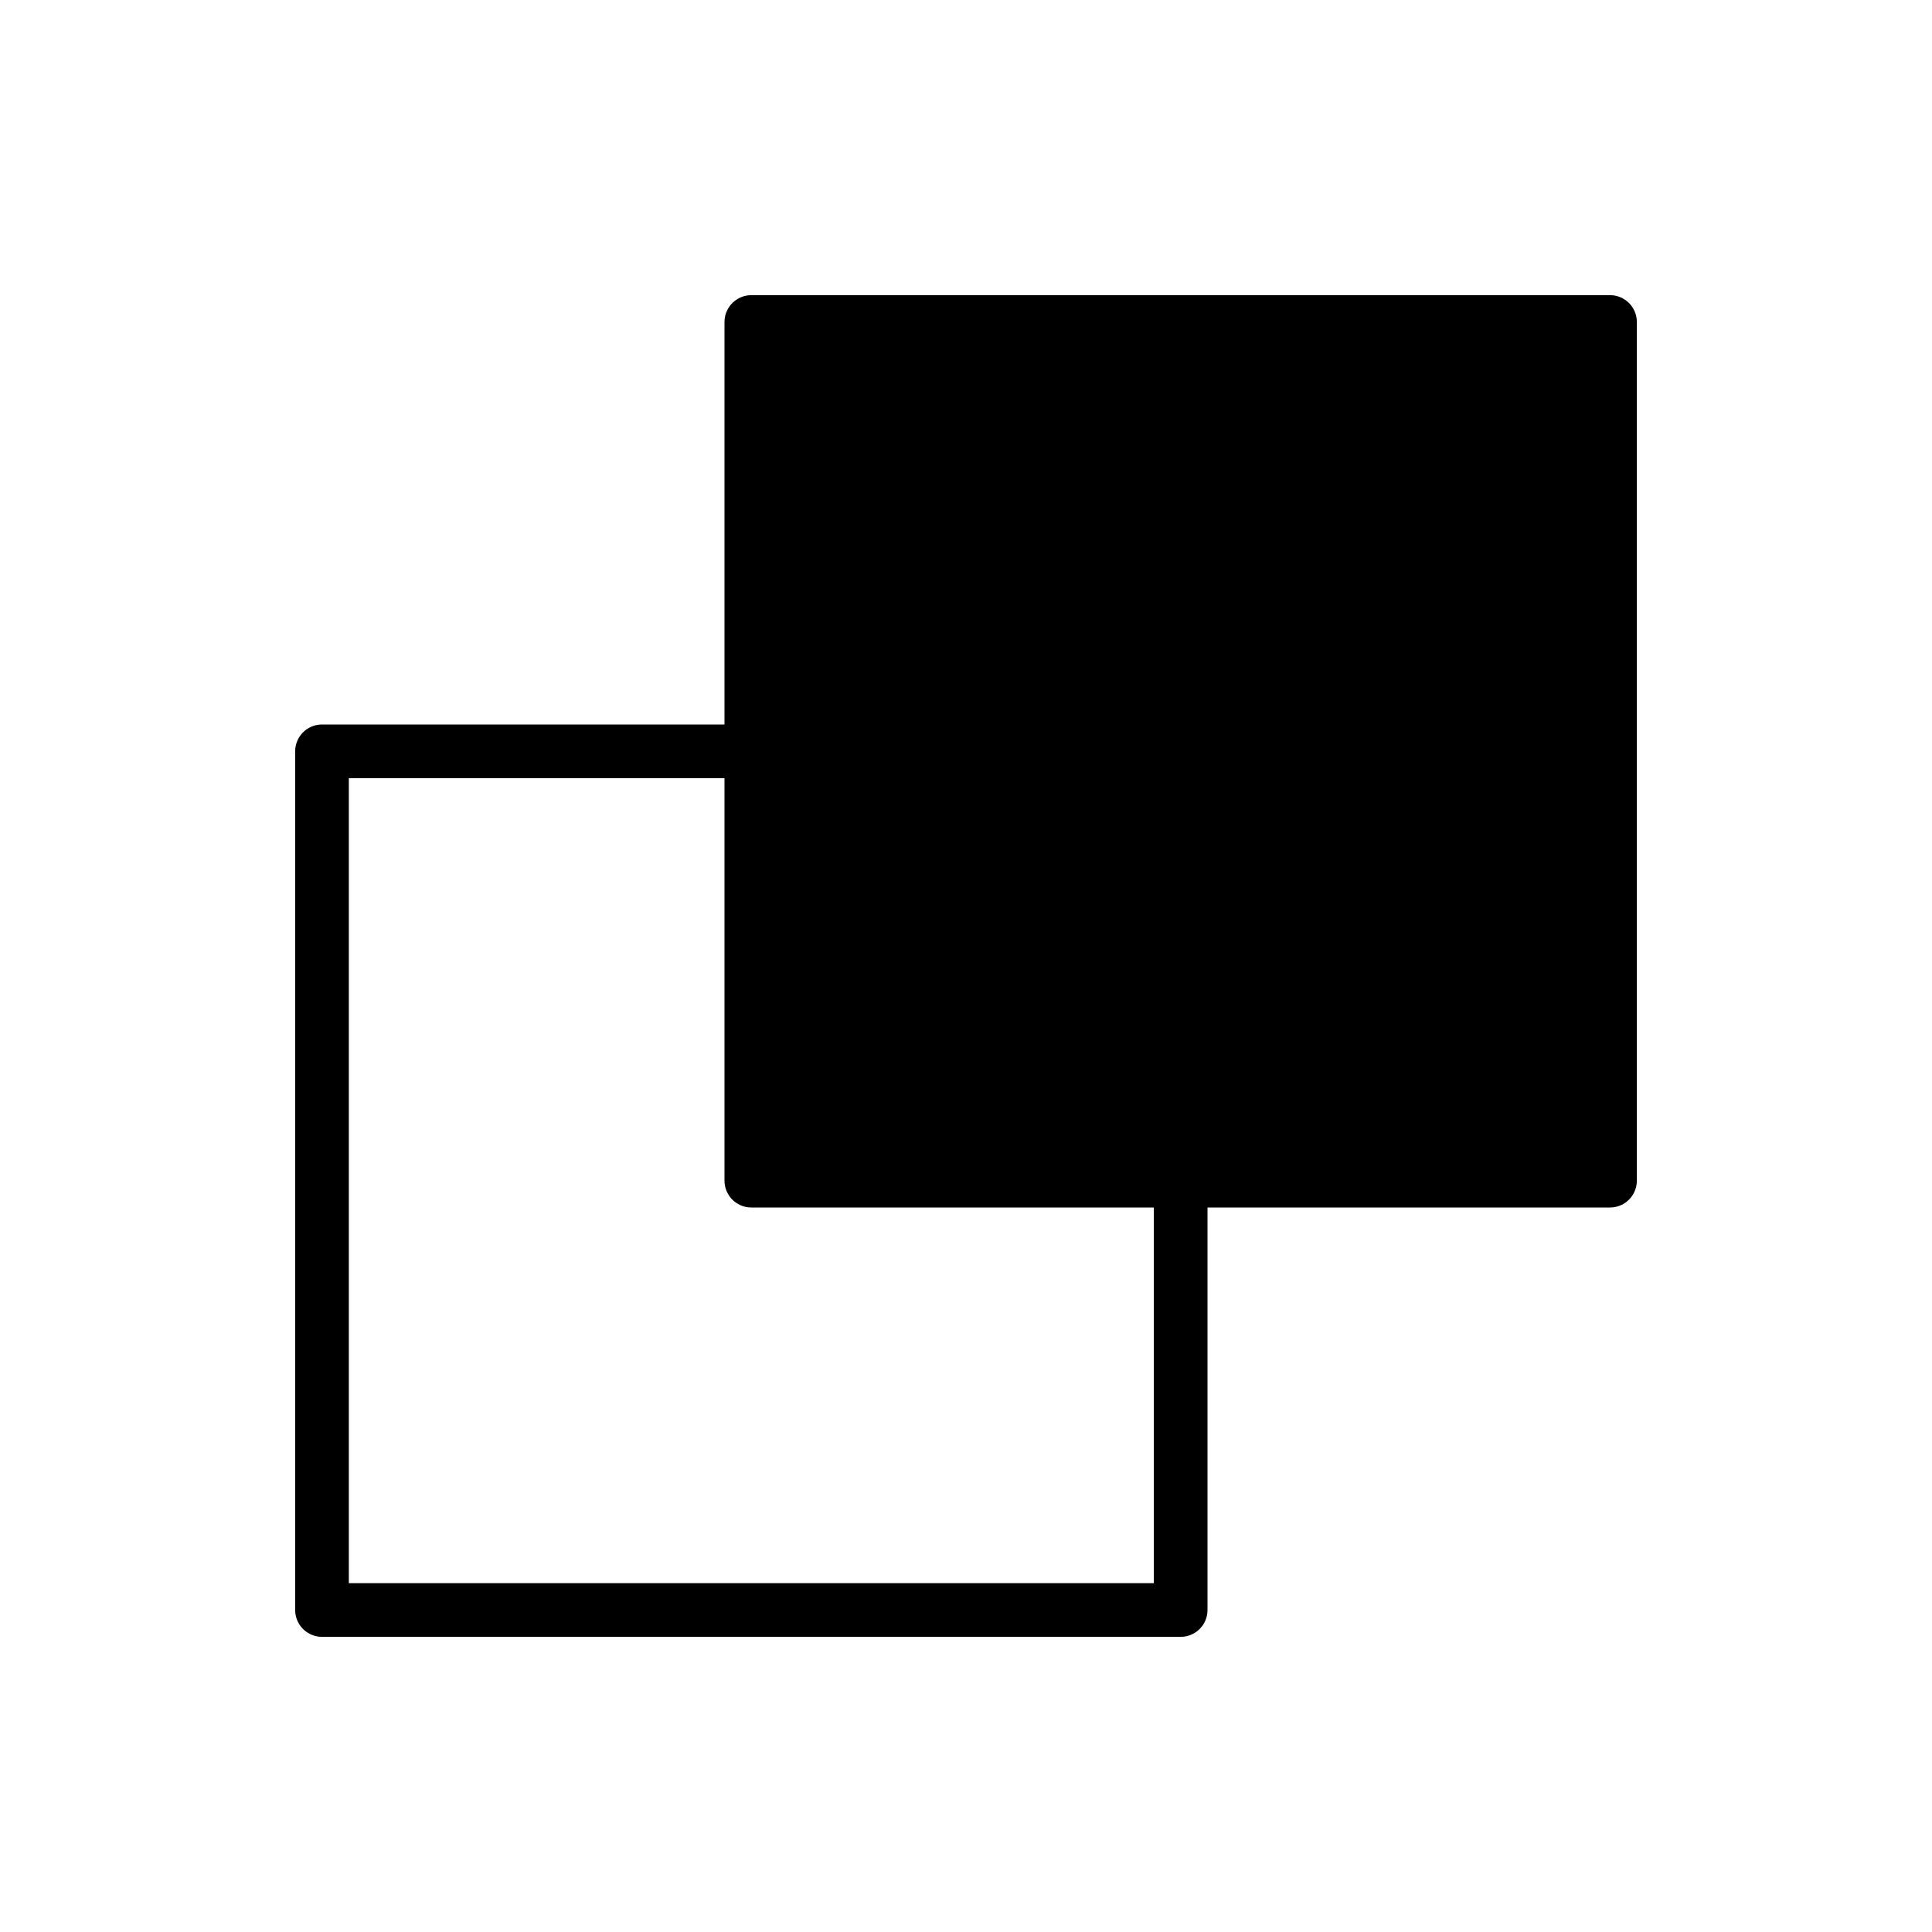
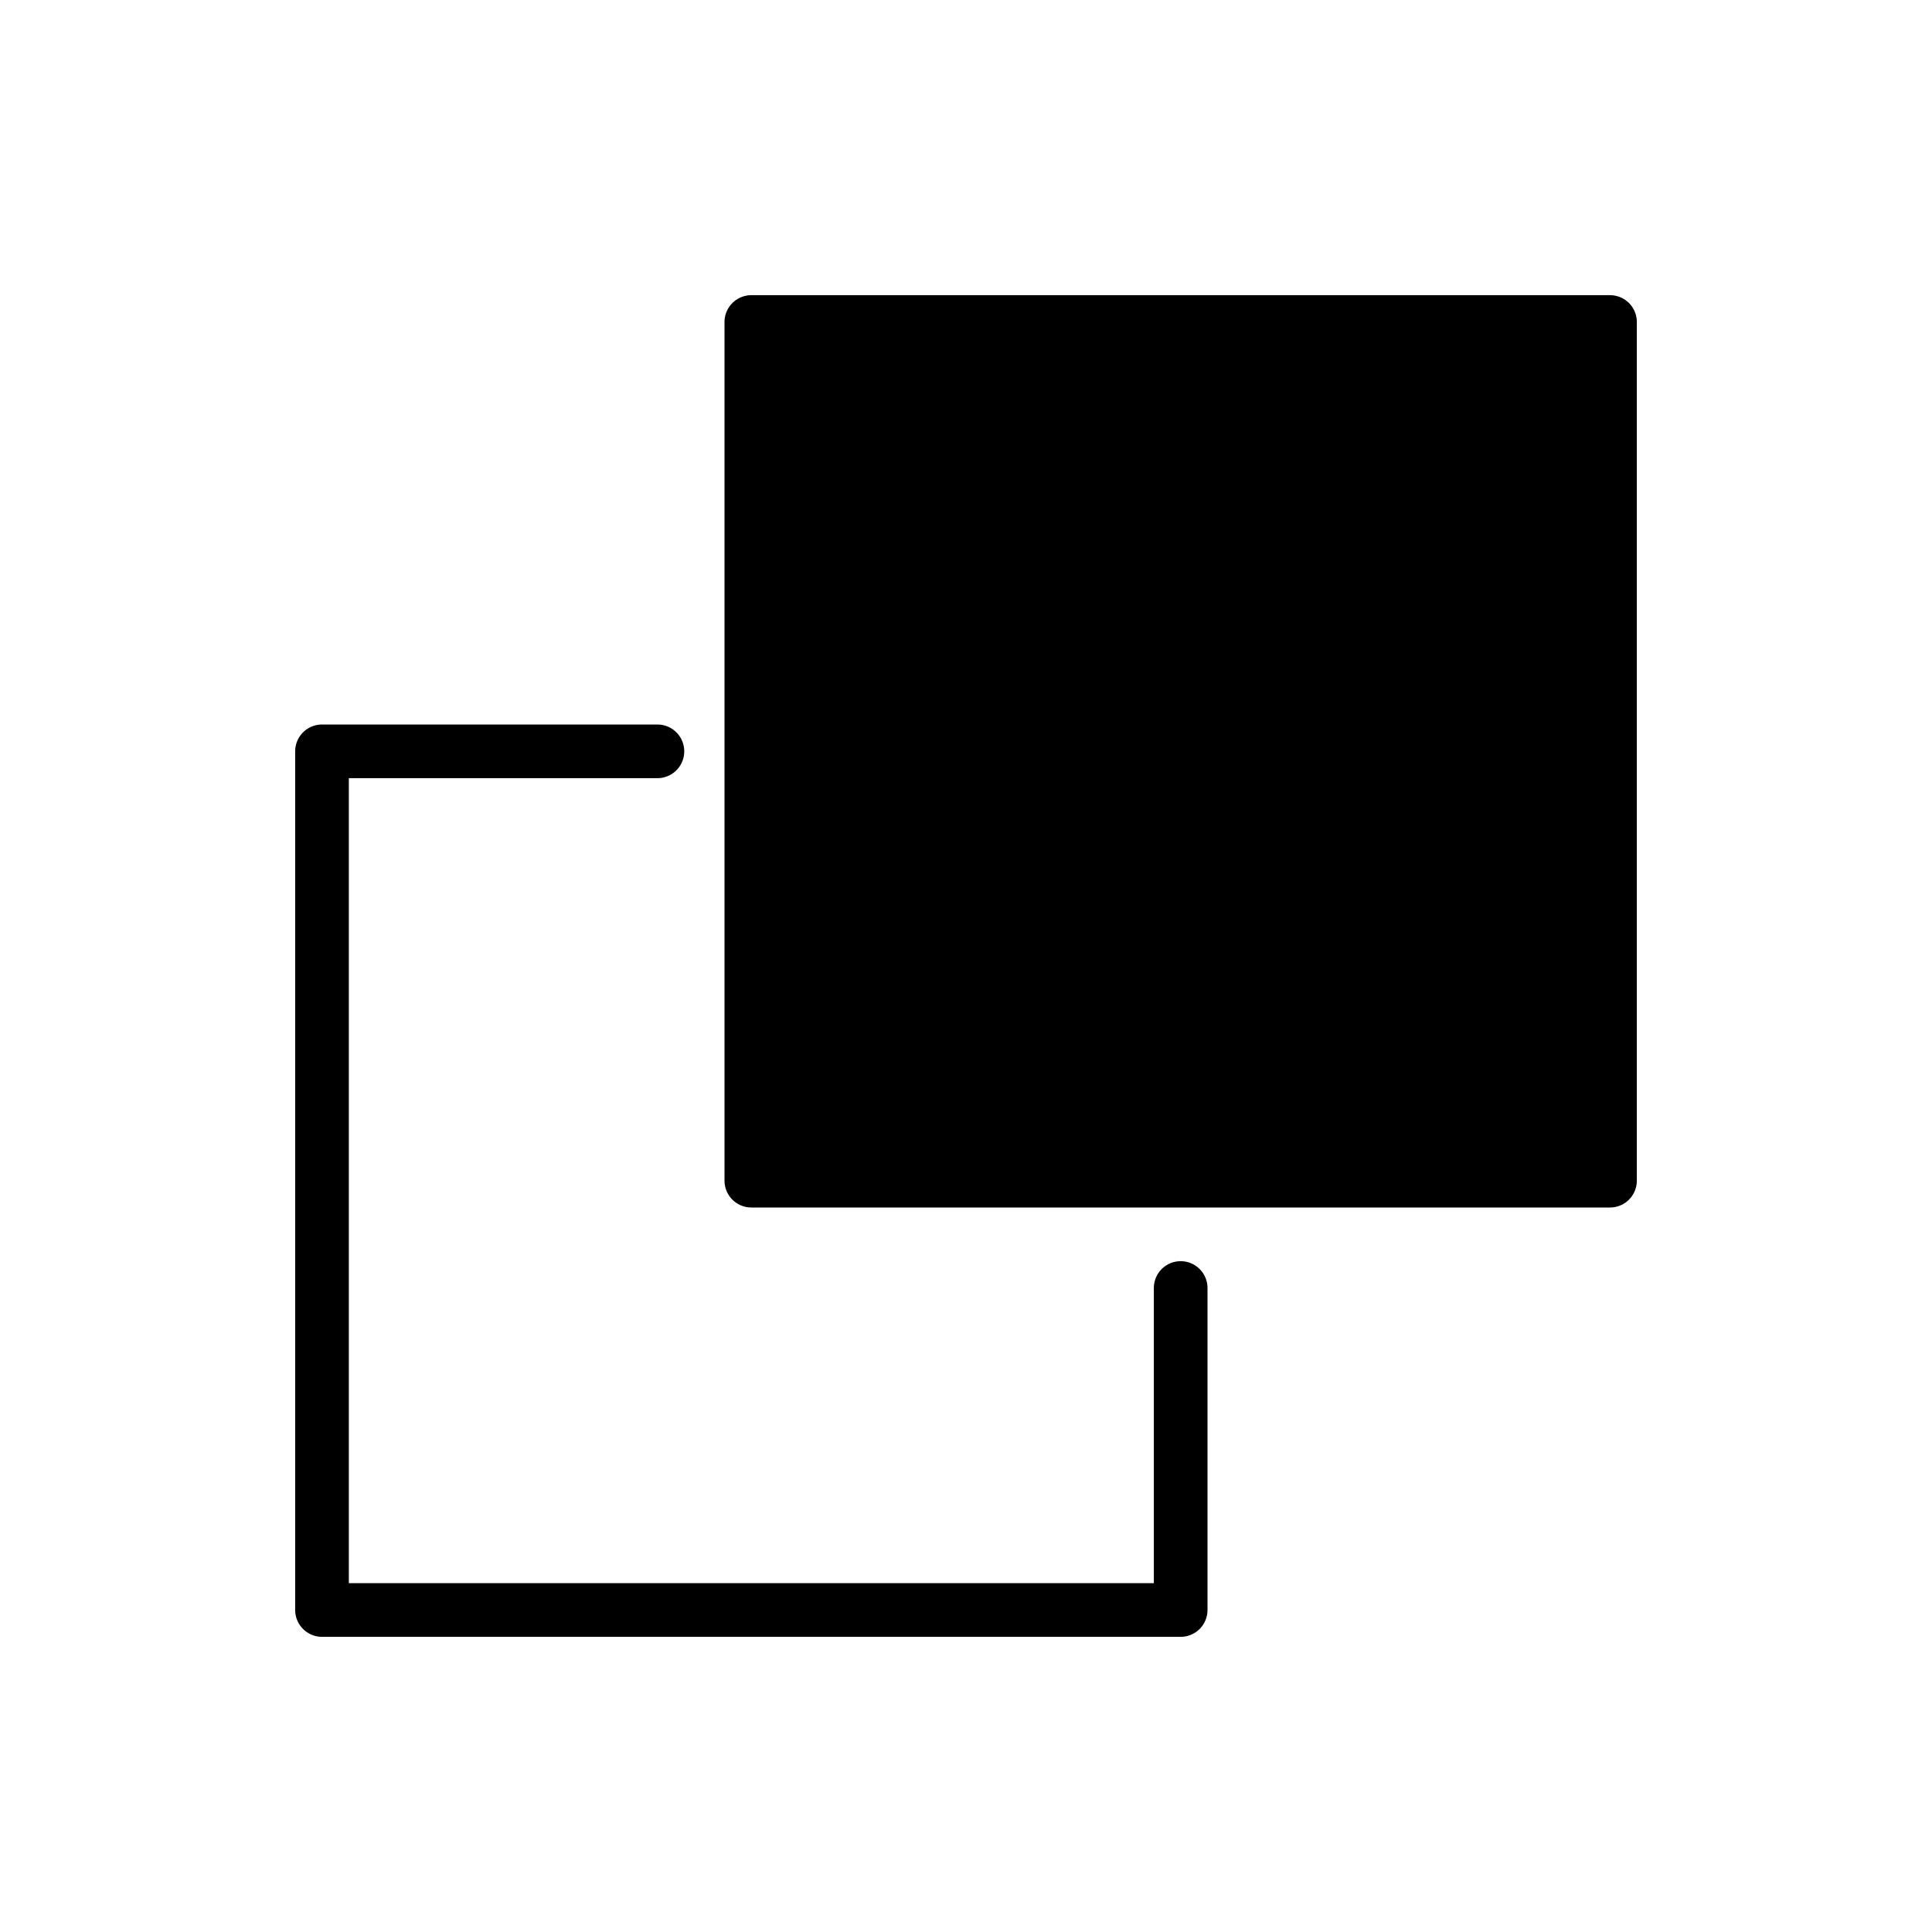
<svg xmlns="http://www.w3.org/2000/svg" id="emoji" viewBox="0 0 72 72">
+   <g id="line-supplement">
+     <path fill="#000" d="M60 12H28V44H60V12Z" />
+   </g>
  <g id="line">
-     <rect x="12" y="28" width="32" height="32" fill="none" stroke="#000000" stroke-linejoin="round" stroke-width="2" />
-     <rect x="28" y="12" width="32" height="32" stroke="#000000" stroke-linejoin="round" stroke-width="2" />
+     <path fill="none" stroke="#000" stroke-linecap="round" stroke-linejoin="round" stroke-width="2" d="M24.5 28H12V60H44V48" />
+     <path fill="none" stroke="#000" stroke-linejoin="round" stroke-width="2" d="M60 12H28V44H60V12Z" />
  </g>
</svg>
